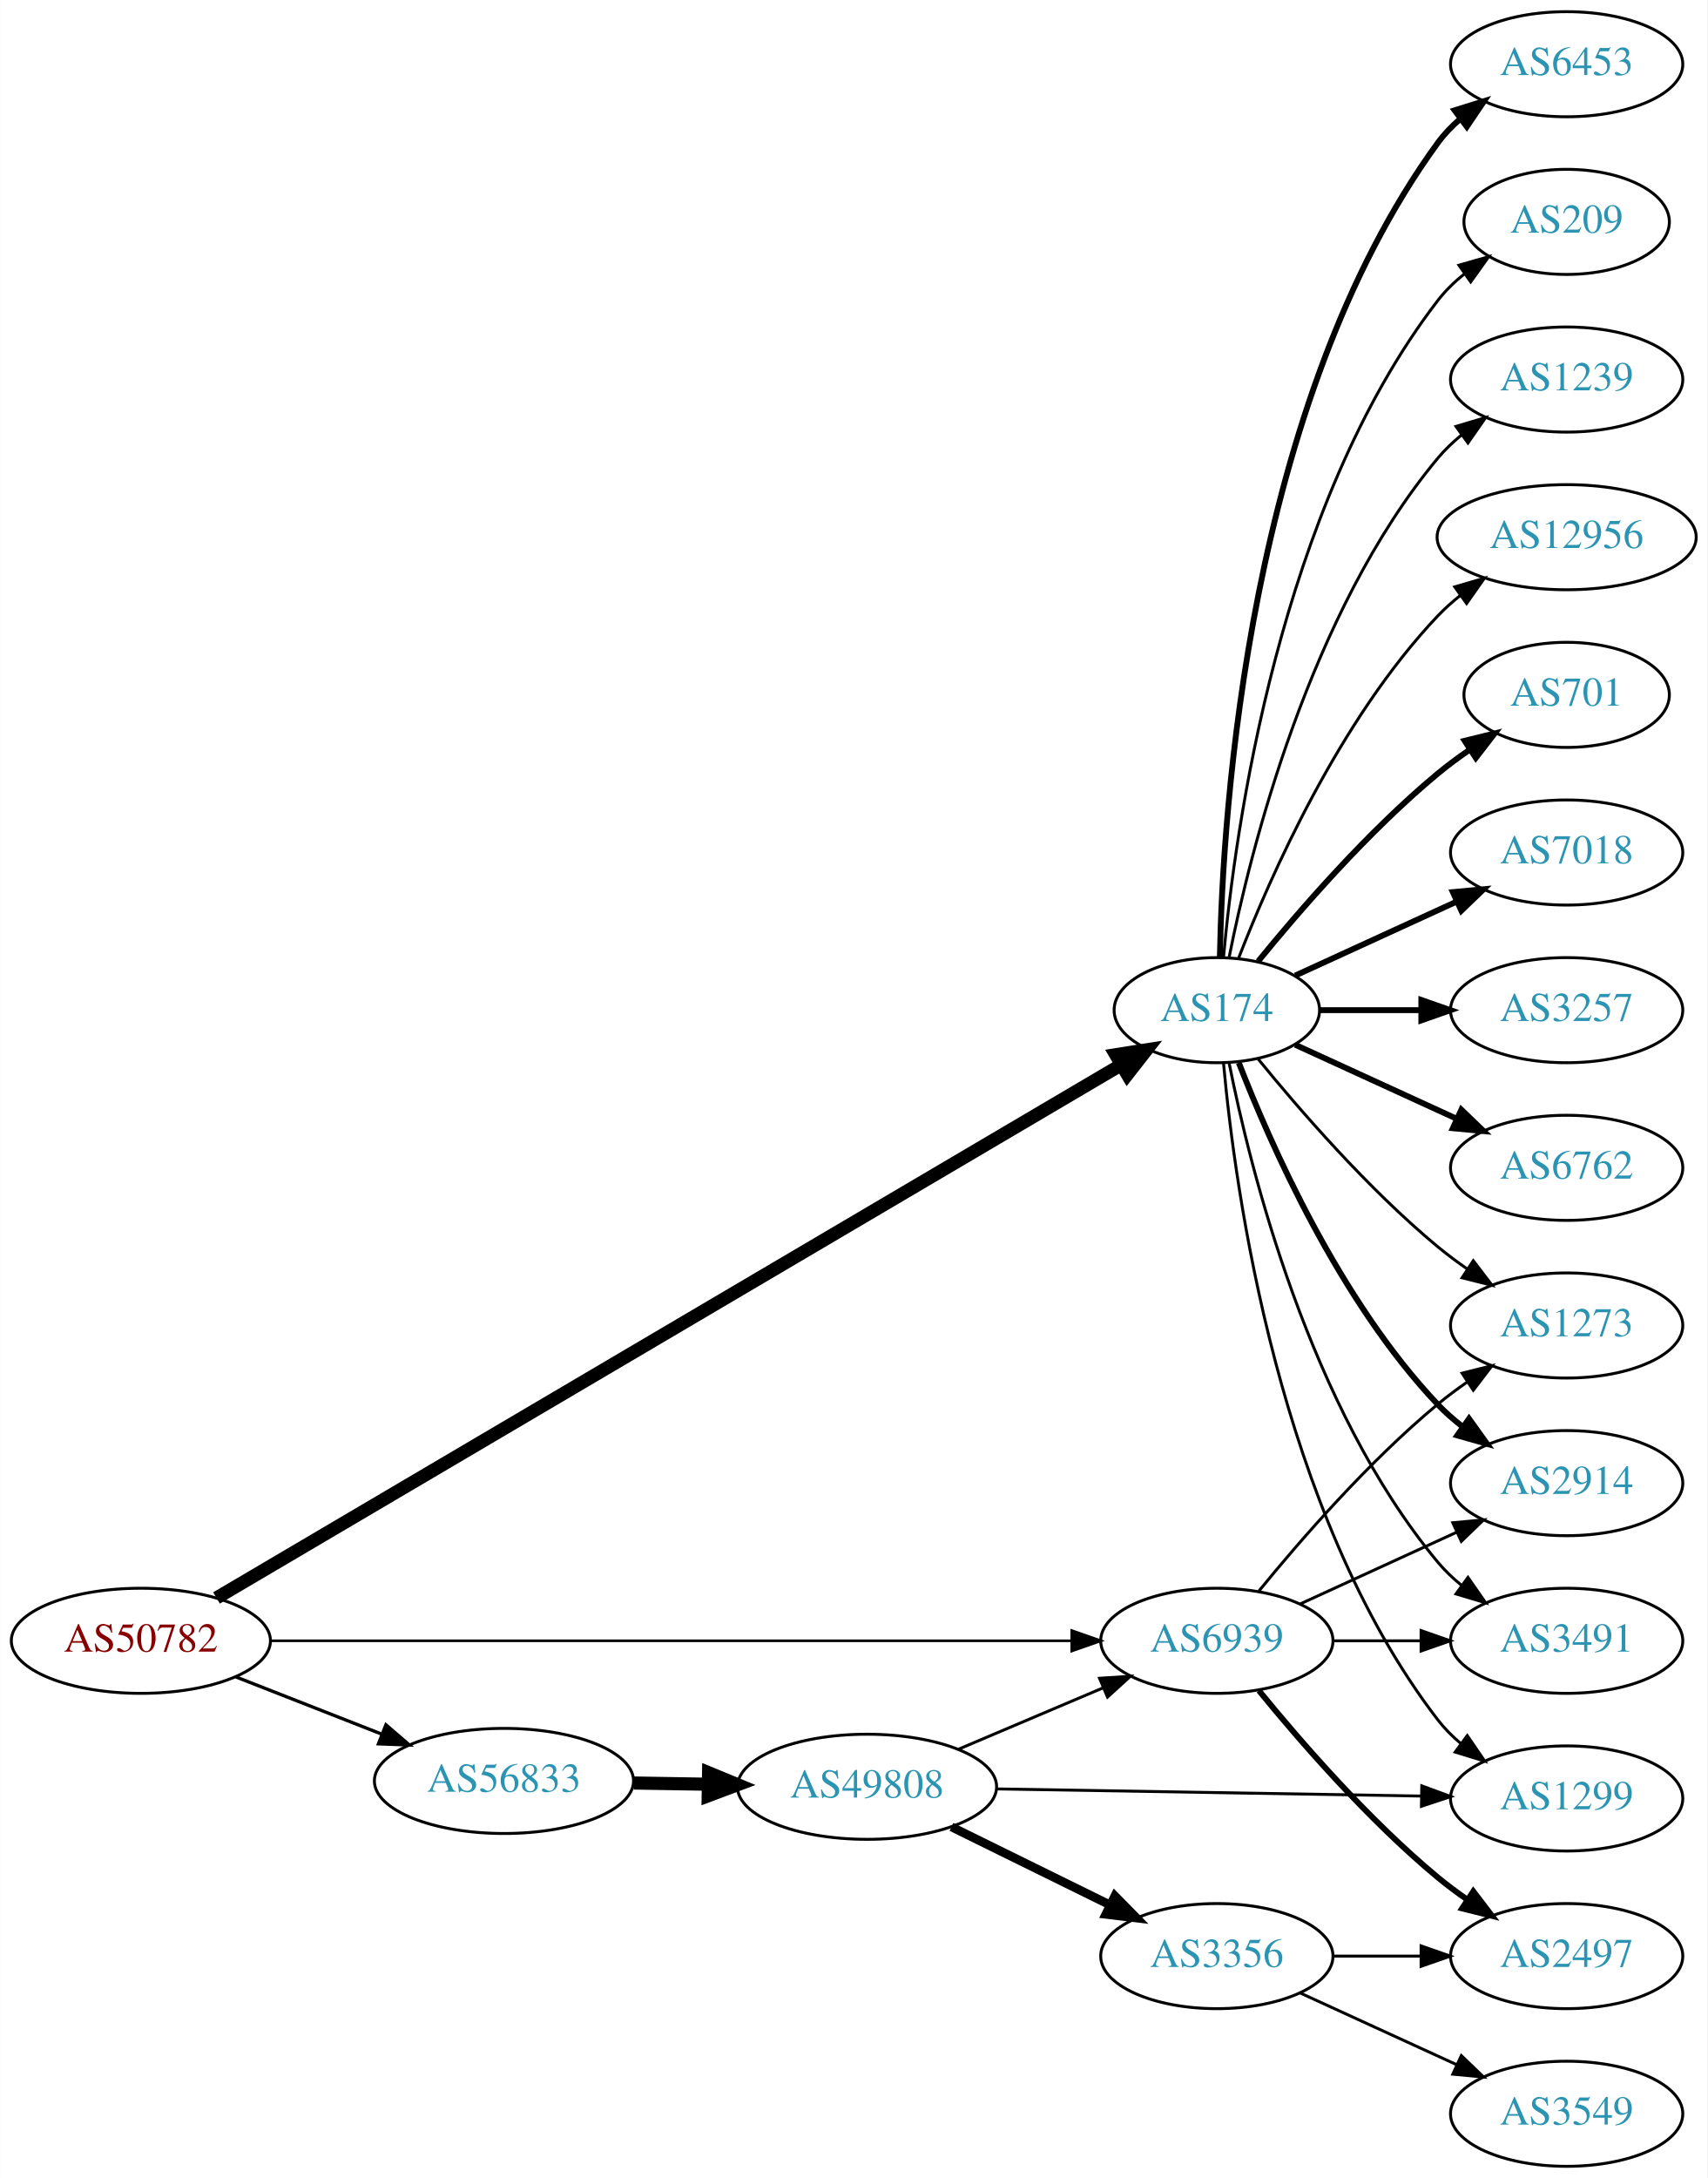
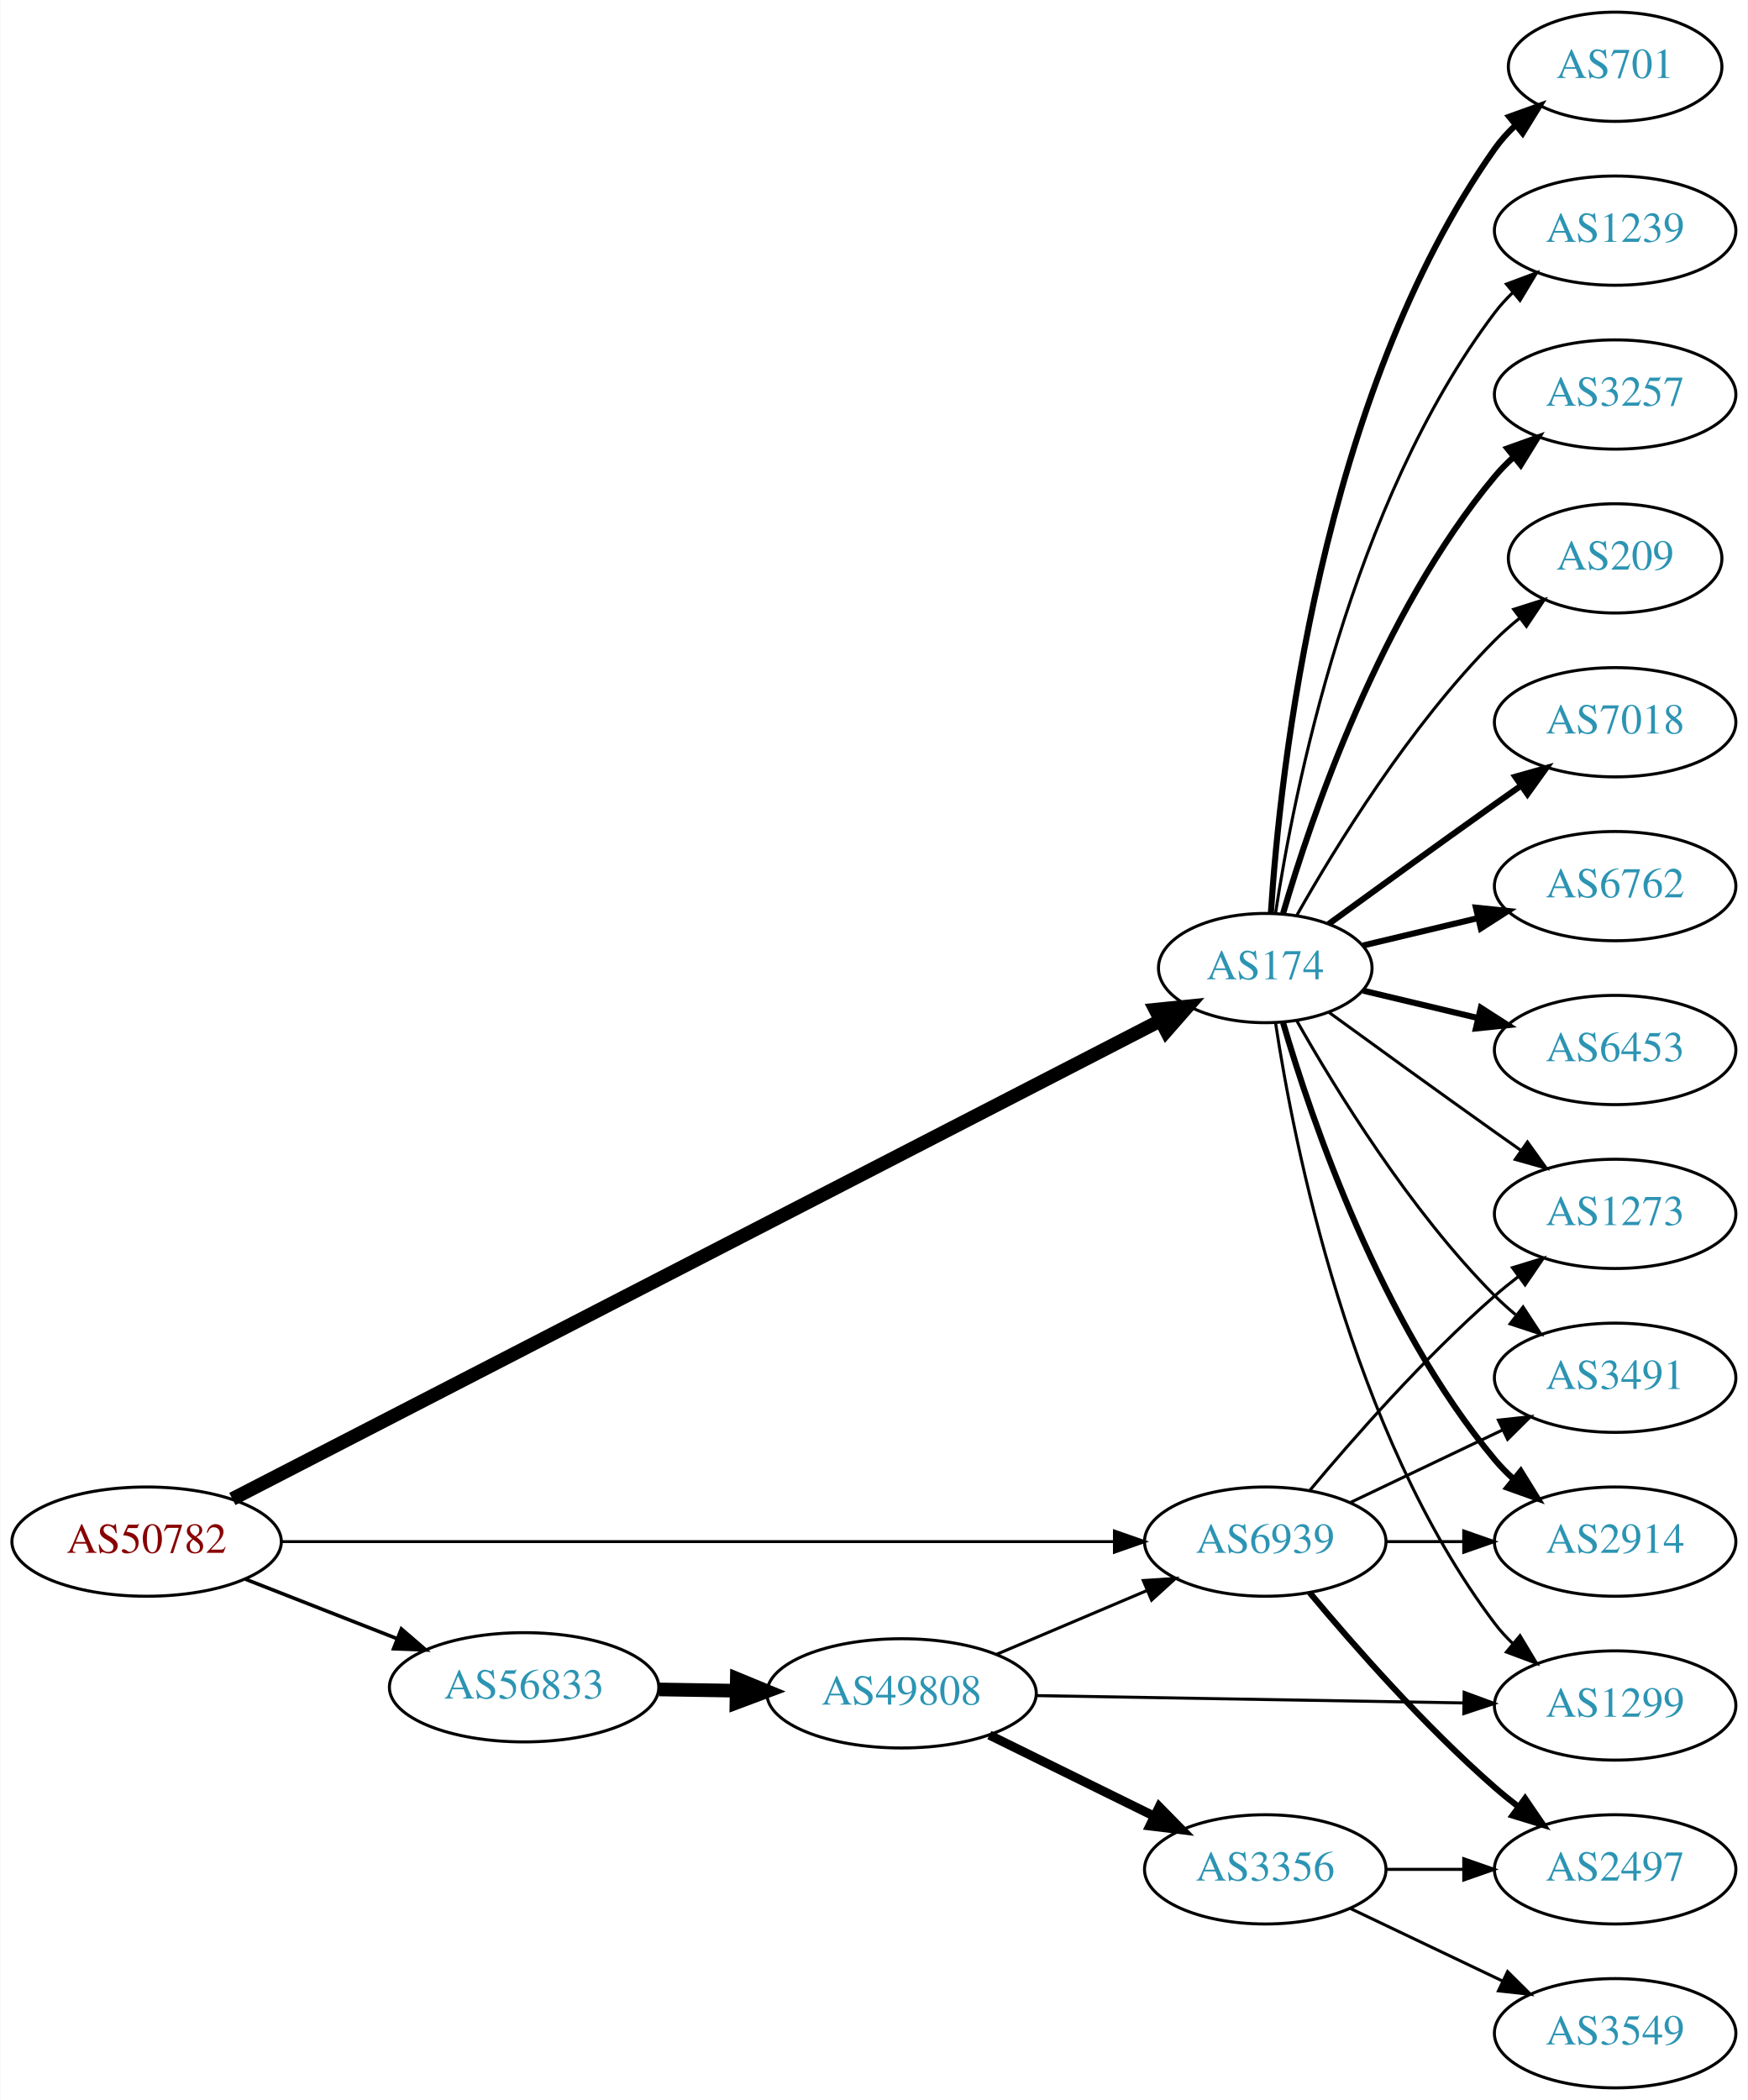
- <svg xmlns="http://www.w3.org/2000/svg" xmlns:xlink="http://www.w3.org/1999/xlink" width="585pt" height="746pt" viewBox="0.00 0.00 584.86 746.00">
-   <g id="graph0" class="graph" transform="scale(1 1) rotate(0) translate(4 742)">
-     <polygon fill="white" stroke="none" points="-4,4 -4,-742 580.862,-742 580.862,4 -4,4" />
+ <svg xmlns="http://www.w3.org/2000/svg" xmlns:xlink="http://www.w3.org/1999/xlink" width="576pt" height="692pt" viewBox="0.00 0.00 575.76 692.00">
+   <g id="graph0" class="graph" transform="scale(1 1) rotate(0) translate(4 688)">
+     <polygon fill="white" stroke="none" points="-4,4 -4,-688 571.762,-688 571.762,4 -4,4" />
    <g id="node1" class="node">
      <g id="a_node1">
        <a xlink:href="/asn/50782" xlink:title="AS50782 ~ COSYS DATA GmbH [AT]">
          <ellipse fill="#ffffff" stroke="black" cx="44.196" cy="-180" rx="44.393" ry="18" />
          <text text-anchor="middle" x="44.196" y="-176.3" font-family="Times,serif" font-size="14.00" fill="#880000">AS50782</text>
        </a>
      </g>
    </g>
    <g id="node2" class="node">
      <g id="a_node2">
        <a xlink:href="/asn/174" xlink:title="AS174 ~ Cogent Communications [US]">
-           <ellipse fill="#ffffff" stroke="black" cx="412.823" cy="-396" rx="35.194" ry="18" />
-           <text text-anchor="middle" x="412.823" y="-392.3" font-family="Times,serif" font-size="14.00" fill="#2c94b3">AS174</text>
+           <ellipse fill="#ffffff" stroke="black" cx="412.823" cy="-369" rx="35.194" ry="18" />
+           <text text-anchor="middle" x="412.823" y="-365.3" font-family="Times,serif" font-size="14.00" fill="#2c94b3">AS174</text>
        </a>
      </g>
    </g>
    <g id="edge1" class="edge">
-       <path fill="none" stroke="black" stroke-width="4.5" d="M70.108,-194.677C134.867,-232.83 308.444,-335.094 380.154,-377.342" />
-       <polygon fill="black" stroke="black" stroke-width="4.5" points="378.165,-380.74 388.78,-382.424 382.163,-373.955 378.165,-380.74" />
+       <path fill="none" stroke="black" stroke-width="4.5" d="M72.453,-194.051C138.363,-228.029 306.23,-314.566 378.214,-351.674" />
+       <polygon fill="black" stroke="black" stroke-width="4.5" points="376.619,-355.282 387.312,-356.364 380.227,-348.282 376.619,-355.282" />
    </g>
    <g id="node3" class="node">
      <g id="a_node3">
        <a xlink:href="/asn/56833" xlink:title="AS56833 ~ mieX.at [AT]">
          <ellipse fill="#ffffff" stroke="black" cx="168.588" cy="-132" rx="44.393" ry="18" />
          <text text-anchor="middle" x="168.588" y="-128.3" font-family="Times,serif" font-size="14.00" fill="#2c94b3">AS56833</text>
        </a>
      </g>
    </g>
    <g id="edge2" class="edge">
-       <path fill="none" stroke="black" stroke-width="1.125" d="M76.715,-167.639C91.991,-161.648 110.521,-154.381 126.855,-147.975" />
-       <polygon fill="black" stroke="black" stroke-width="1.125" points="128.144,-151.229 136.176,-144.319 125.588,-144.712 128.144,-151.229" />
+       <path fill="none" stroke="black" stroke-width="1.184" d="M76.715,-167.639C91.991,-161.648 110.521,-154.381 126.855,-147.975" />
+       <polygon fill="black" stroke="black" stroke-width="1.184" points="128.144,-151.229 136.176,-144.319 125.588,-144.712 128.144,-151.229" />
    </g>
    <g id="node4" class="node">
      <g id="a_node4">
        <a xlink:href="/asn/6939" xlink:title="AS6939 ~ Hurricane Electric LLC [US]">
          <ellipse fill="#ffffff" stroke="black" cx="412.823" cy="-180" rx="39.794" ry="18" />
          <text text-anchor="middle" x="412.823" y="-176.3" font-family="Times,serif" font-size="14.00" fill="#2c94b3">AS6939</text>
        </a>
      </g>
    </g>
    <g id="edge3" class="edge">
-       <path fill="none" stroke="black" stroke-width="0.9" d="M88.693,-180C157.482,-180 290.945,-180 362.947,-180" />
-       <polygon fill="black" stroke="black" stroke-width="0.9" points="363.109,-183.5 373.109,-180 363.109,-176.5 363.109,-183.5" />
+       <path fill="none" stroke="black" stroke-width="0.947" d="M88.693,-180C157.482,-180 290.945,-180 362.947,-180" />
+       <polygon fill="black" stroke="black" stroke-width="0.947" points="363.109,-183.5 373.109,-180 363.109,-176.5 363.109,-183.5" />
    </g>
    <g id="node5" class="node">
      <g id="a_node5">
        <a xlink:href="/asn/2914" xlink:title="AS2914 ~ NTT America, Inc. [US]">
-           <ellipse fill="#ffffff" stroke="black" cx="532.666" cy="-234" rx="39.794" ry="18" />
-           <text text-anchor="middle" x="532.666" y="-230.3" font-family="Times,serif" font-size="14.00" fill="#2c94b3">AS2914</text>
+           <ellipse fill="#ffffff" stroke="black" cx="528.116" cy="-180" rx="39.794" ry="18" />
+           <text text-anchor="middle" x="528.116" y="-176.3" font-family="Times,serif" font-size="14.00" fill="#2c94b3">AS2914</text>
        </a>
      </g>
    </g>
    <g id="edge4" class="edge">
-       <path fill="none" stroke="black" stroke-width="2" d="M420.346,-378.006C431.097,-350.272 454.754,-296.571 488.469,-261 491.055,-258.272 493.973,-255.706 497.041,-253.323" />
-       <polygon fill="black" stroke="black" stroke-width="2" points="499.219,-256.07 505.389,-247.457 495.195,-250.342 499.219,-256.07" />
+       <path fill="none" stroke="black" stroke-width="2" d="M418.697,-350.998C428.011,-319.156 450.828,-252.019 488.469,-207 490.34,-204.763 492.438,-202.626 494.664,-200.604" />
+       <polygon fill="black" stroke="black" stroke-width="2" points="497.011,-203.207 502.583,-194.196 492.608,-197.766 497.011,-203.207" />
    </g>
    <g id="node6" class="node">
      <g id="a_node6">
-         <a xlink:href="/asn/3491" xlink:title="AS3491 ~ PCCW Global, Inc. [US]">
-           <ellipse fill="#ffffff" stroke="black" cx="532.666" cy="-180" rx="39.794" ry="18" />
-           <text text-anchor="middle" x="532.666" y="-176.3" font-family="Times,serif" font-size="14.00" fill="#2c94b3">AS3491</text>
+         <a xlink:href="/asn/7018" xlink:title="AS7018 ~ AT&amp;T Services, Inc. [US]">
+           <ellipse fill="#ffffff" stroke="black" cx="528.116" cy="-450" rx="39.794" ry="18" />
+           <text text-anchor="middle" x="528.116" y="-446.3" font-family="Times,serif" font-size="14.00" fill="#2c94b3">AS7018</text>
        </a>
      </g>
    </g>
    <g id="edge5" class="edge">
-       <path fill="none" stroke="black" d="M417.022,-377.927C424.185,-341.859 444.46,-259.875 488.469,-207 490.874,-204.111 493.671,-201.437 496.663,-198.987" />
-       <polygon fill="black" stroke="black" points="498.853,-201.723 504.906,-193.027 494.751,-196.05 498.853,-201.723" />
+       <path fill="none" stroke="black" stroke-width="2" d="M433.719,-383.529C448.721,-394.45 469.828,-409.747 488.469,-423 491.29,-425.005 494.233,-427.085 497.181,-429.159" />
+       <polygon fill="black" stroke="black" stroke-width="2" points="495.208,-432.05 505.406,-434.926 499.227,-426.319 495.208,-432.05" />
    </g>
    <g id="node7" class="node">
      <g id="a_node7">
-         <a xlink:href="/asn/1239" xlink:title="AS1239 ~ Sprint [US]">
-           <ellipse fill="#ffffff" stroke="black" cx="532.666" cy="-612" rx="39.794" ry="18" />
-           <text text-anchor="middle" x="532.666" y="-608.3" font-family="Times,serif" font-size="14.00" fill="#2c94b3">AS1239</text>
+         <a xlink:href="/asn/6762" xlink:title="AS6762 ~ TELECOM ITALIA SPARKLE S.p.A. [IT]">
+           <ellipse fill="#ffffff" stroke="black" cx="528.116" cy="-396" rx="39.794" ry="18" />
+           <text text-anchor="middle" x="528.116" y="-392.3" font-family="Times,serif" font-size="14.00" fill="#2c94b3">AS6762</text>
        </a>
      </g>
    </g>
    <g id="edge6" class="edge">
-       <path fill="none" stroke="black" d="M417.022,-414.073C424.185,-450.141 444.46,-532.125 488.469,-585 490.874,-587.889 493.671,-590.563 496.663,-593.013" />
-       <polygon fill="black" stroke="black" points="494.751,-595.95 504.906,-598.973 498.853,-590.277 494.751,-595.95" />
+       <path fill="none" stroke="black" stroke-width="2" d="M445.081,-376.449C456.76,-379.233 470.256,-382.449 482.885,-385.459" />
+       <polygon fill="black" stroke="black" stroke-width="2" points="482.238,-388.903 492.777,-387.816 483.861,-382.093 482.238,-388.903" />
    </g>
    <g id="node8" class="node">
      <g id="a_node8">
-         <a xlink:href="/asn/1273" xlink:title="AS1273 ~ Vodafone Group PLC [EU]">
-           <ellipse fill="#ffffff" stroke="black" cx="532.666" cy="-288" rx="39.794" ry="18" />
-           <text text-anchor="middle" x="532.666" y="-284.3" font-family="Times,serif" font-size="14.00" fill="#2c94b3">AS1273</text>
+         <a xlink:href="/asn/6453" xlink:title="AS6453 ~ TATA COMMUNICATIONS (AMERICA) INC [US]">
+           <ellipse fill="#ffffff" stroke="black" cx="528.116" cy="-342" rx="39.794" ry="18" />
+           <text text-anchor="middle" x="528.116" y="-338.3" font-family="Times,serif" font-size="14.00" fill="#2c94b3">AS6453</text>
        </a>
      </g>
    </g>
    <g id="edge7" class="edge">
-       <path fill="none" stroke="black" d="M426.98,-379.257C441.066,-361.961 464.624,-334.777 488.469,-315 491.686,-312.332 495.186,-309.73 498.757,-307.259" />
-       <polygon fill="black" stroke="black" points="500.68,-310.183 507.113,-301.764 496.835,-304.334 500.68,-310.183" />
+       <path fill="none" stroke="black" stroke-width="2" d="M445.081,-361.551C456.76,-358.767 470.256,-355.551 482.885,-352.541" />
+       <polygon fill="black" stroke="black" stroke-width="2" points="483.861,-355.907 492.777,-350.184 482.238,-349.097 483.861,-355.907" />
    </g>
    <g id="node9" class="node">
      <g id="a_node9">
-         <a xlink:href="/asn/12956" xlink:title="AS12956 ~ TELXIUS [ES]">
-           <ellipse fill="#ffffff" stroke="black" cx="532.666" cy="-558" rx="44.393" ry="18" />
-           <text text-anchor="middle" x="532.666" y="-554.3" font-family="Times,serif" font-size="14.00" fill="#2c94b3">AS12956</text>
+         <a xlink:href="/asn/701" xlink:title="AS701 ~ UUNET [US]">
+           <ellipse fill="#ffffff" stroke="black" cx="528.116" cy="-666" rx="35.194" ry="18" />
+           <text text-anchor="middle" x="528.116" y="-662.3" font-family="Times,serif" font-size="14.00" fill="#2c94b3">AS701</text>
        </a>
      </g>
    </g>
    <g id="edge8" class="edge">
-       <path fill="none" stroke="black" d="M420.346,-413.994C431.097,-441.728 454.754,-495.429 488.469,-531 490.854,-533.515 493.52,-535.893 496.326,-538.117" />
-       <polygon fill="black" stroke="black" points="494.32,-540.985 504.488,-543.961 498.395,-535.293 494.32,-540.985" />
+       <path fill="none" stroke="black" stroke-width="2" d="M414.678,-387.185C417.672,-433.425 430.918,-557.589 488.469,-639 490.407,-641.74 492.714,-644.295 495.225,-646.654" />
+       <polygon fill="black" stroke="black" stroke-width="2" points="493.226,-649.54 503.194,-653.131 497.641,-644.108 493.226,-649.54" />
    </g>
    <g id="node10" class="node">
      <g id="a_node10">
-         <a xlink:href="/asn/701" xlink:title="AS701 ~ UUNET [US]">
-           <ellipse fill="#ffffff" stroke="black" cx="532.666" cy="-504" rx="35.194" ry="18" />
-           <text text-anchor="middle" x="532.666" y="-500.3" font-family="Times,serif" font-size="14.00" fill="#2c94b3">AS701</text>
+         <a xlink:href="/asn/1239" xlink:title="AS1239 ~ Sprint [US]">
+           <ellipse fill="#ffffff" stroke="black" cx="528.116" cy="-612" rx="39.794" ry="18" />
+           <text text-anchor="middle" x="528.116" y="-608.3" font-family="Times,serif" font-size="14.00" fill="#2c94b3">AS1239</text>
        </a>
      </g>
    </g>
    <g id="edge9" class="edge">
-       <path fill="none" stroke="black" stroke-width="2" d="M426.98,-412.743C441.066,-430.039 464.624,-457.223 488.469,-477 491.933,-479.872 495.725,-482.669 499.58,-485.308" />
-       <polygon fill="black" stroke="black" stroke-width="2" points="497.722,-488.275 508.012,-490.797 501.541,-482.408 497.722,-488.275" />
+       <path fill="none" stroke="black" d="M416.2,-386.986C422.173,-426.422 440.884,-521.995 488.469,-585 490.227,-587.327 492.243,-589.529 494.413,-591.596" />
+       <polygon fill="black" stroke="black" points="492.298,-594.389 502.226,-598.088 496.772,-589.005 492.298,-594.389" />
    </g>
    <g id="node11" class="node">
      <g id="a_node11">
-         <a xlink:href="/asn/7018" xlink:title="AS7018 ~ AT&amp;T Services, Inc. [US]">
-           <ellipse fill="#ffffff" stroke="black" cx="532.666" cy="-450" rx="39.794" ry="18" />
-           <text text-anchor="middle" x="532.666" y="-446.3" font-family="Times,serif" font-size="14.00" fill="#2c94b3">AS7018</text>
+         <a xlink:href="/asn/1273" xlink:title="AS1273 ~ Vodafone Group PLC [EU]">
+           <ellipse fill="#ffffff" stroke="black" cx="528.116" cy="-288" rx="39.794" ry="18" />
+           <text text-anchor="middle" x="528.116" y="-284.3" font-family="Times,serif" font-size="14.00" fill="#2c94b3">AS1273</text>
        </a>
      </g>
    </g>
    <g id="edge10" class="edge">
-       <path fill="none" stroke="black" stroke-width="2" d="M439.684,-407.851C455.805,-415.238 476.807,-424.862 494.672,-433.048" />
-       <polygon fill="black" stroke="black" stroke-width="2" points="493.675,-436.441 504.224,-437.425 496.591,-430.077 493.675,-436.441" />
+       <path fill="none" stroke="black" d="M433.719,-354.471C448.721,-343.55 469.828,-328.253 488.469,-315 491.29,-312.995 494.233,-310.915 497.181,-308.841" />
+       <polygon fill="black" stroke="black" points="499.227,-311.681 505.406,-303.074 495.208,-305.95 499.227,-311.681" />
    </g>
    <g id="node12" class="node">
      <g id="a_node12">
-         <a xlink:href="/asn/3257" xlink:title="AS3257 ~ GTT [DE]">
-           <ellipse fill="#ffffff" stroke="black" cx="532.666" cy="-396" rx="39.794" ry="18" />
-           <text text-anchor="middle" x="532.666" y="-392.3" font-family="Times,serif" font-size="14.00" fill="#2c94b3">AS3257</text>
+         <a xlink:href="/asn/3491" xlink:title="AS3491 ~ PCCW Global, Inc. [US]">
+           <ellipse fill="#ffffff" stroke="black" cx="528.116" cy="-234" rx="39.794" ry="18" />
+           <text text-anchor="middle" x="528.116" y="-230.3" font-family="Times,serif" font-size="14.00" fill="#2c94b3">AS3491</text>
        </a>
      </g>
    </g>
    <g id="edge11" class="edge">
-       <path fill="none" stroke="black" stroke-width="2" d="M448.225,-396C459.049,-396 471.216,-396 482.843,-396" />
-       <polygon fill="black" stroke="black" stroke-width="2" points="482.874,-399.5 492.874,-396 482.874,-392.5 482.874,-399.5" />
+       <path fill="none" stroke="black" d="M423.283,-351.51C436.065,-328.904 460.497,-289.114 488.469,-261 490.58,-258.879 492.876,-256.812 495.262,-254.829" />
+       <polygon fill="black" stroke="black" points="497.777,-257.31 503.577,-248.444 493.514,-251.758 497.777,-257.31" />
    </g>
    <g id="node13" class="node">
      <g id="a_node13">
-         <a xlink:href="/asn/6762" xlink:title="AS6762 ~ TELECOM ITALIA SPARKLE S.p.A. [IT]">
-           <ellipse fill="#ffffff" stroke="black" cx="532.666" cy="-342" rx="39.794" ry="18" />
-           <text text-anchor="middle" x="532.666" y="-338.3" font-family="Times,serif" font-size="14.00" fill="#2c94b3">AS6762</text>
+         <a xlink:href="/asn/3257" xlink:title="AS3257 ~ GTT [DE]">
+           <ellipse fill="#ffffff" stroke="black" cx="528.116" cy="-558" rx="39.794" ry="18" />
+           <text text-anchor="middle" x="528.116" y="-554.3" font-family="Times,serif" font-size="14.00" fill="#2c94b3">AS3257</text>
        </a>
      </g>
    </g>
    <g id="edge12" class="edge">
-       <path fill="none" stroke="black" stroke-width="2" d="M439.684,-384.149C455.805,-376.762 476.807,-367.138 494.672,-358.952" />
-       <polygon fill="black" stroke="black" stroke-width="2" points="496.591,-361.923 504.224,-354.575 493.675,-355.559 496.591,-361.923" />
+       <path fill="none" stroke="black" stroke-width="2" d="M418.697,-387.002C428.011,-418.844 450.828,-485.981 488.469,-531 490.34,-533.237 492.438,-535.374 494.664,-537.396" />
+       <polygon fill="black" stroke="black" stroke-width="2" points="492.608,-540.234 502.583,-543.804 497.011,-534.793 492.608,-540.234" />
    </g>
    <g id="node14" class="node">
      <g id="a_node14">
-         <a xlink:href="/asn/6453" xlink:title="AS6453 ~ TATA COMMUNICATIONS (AMERICA) INC [US]">
-           <ellipse fill="#ffffff" stroke="black" cx="532.666" cy="-720" rx="39.794" ry="18" />
-           <text text-anchor="middle" x="532.666" y="-716.3" font-family="Times,serif" font-size="14.00" fill="#2c94b3">AS6453</text>
+         <a xlink:href="/asn/209" xlink:title="AS209 ~ CenturyLink Communications, LLC [US]">
+           <ellipse fill="#ffffff" stroke="black" cx="528.116" cy="-504" rx="35.194" ry="18" />
+           <text text-anchor="middle" x="528.116" y="-500.3" font-family="Times,serif" font-size="14.00" fill="#2c94b3">AS209</text>
        </a>
      </g>
    </g>
    <g id="edge13" class="edge">
-       <path fill="none" stroke="black" stroke-width="2" d="M413.855,-414.337C414.828,-464.079 423.547,-603.806 488.469,-693 490.681,-696.039 493.349,-698.813 496.261,-701.326" />
-       <polygon fill="black" stroke="black" stroke-width="2" points="494.279,-704.214 504.392,-707.373 498.456,-698.597 494.279,-704.214" />
+       <path fill="none" stroke="black" d="M423.283,-386.49C436.065,-409.096 460.497,-448.886 488.469,-477 490.97,-479.513 493.73,-481.949 496.591,-484.261" />
+       <polygon fill="black" stroke="black" points="494.69,-487.21 504.789,-490.413 498.892,-481.611 494.69,-487.21" />
    </g>
    <g id="node15" class="node">
      <g id="a_node15">
        <a xlink:href="/asn/1299" xlink:title="AS1299 ~ Telia Carrier [EU]">
-           <ellipse fill="#ffffff" stroke="black" cx="532.666" cy="-126" rx="39.794" ry="18" />
-           <text text-anchor="middle" x="532.666" y="-122.3" font-family="Times,serif" font-size="14.00" fill="#2c94b3">AS1299</text>
+           <ellipse fill="#ffffff" stroke="black" cx="528.116" cy="-126" rx="39.794" ry="18" />
+           <text text-anchor="middle" x="528.116" y="-122.3" font-family="Times,serif" font-size="14.00" fill="#2c94b3">AS1299</text>
        </a>
      </g>
    </g>
    <g id="edge14" class="edge">
-       <path fill="none" stroke="black" d="M415.107,-377.883C419.005,-334.668 434.022,-223.869 488.469,-153 490.759,-150.019 493.479,-147.284 496.424,-144.795" />
-       <polygon fill="black" stroke="black" points="498.618,-147.527 504.6,-138.782 494.47,-141.887 498.618,-147.527" />
+       <path fill="none" stroke="black" d="M416.2,-351.014C422.173,-311.578 440.884,-216.005 488.469,-153 490.227,-150.673 492.243,-148.471 494.413,-146.404" />
+       <polygon fill="black" stroke="black" points="496.772,-148.995 502.226,-139.912 492.298,-143.611 496.772,-148.995" />
    </g>
    <g id="node16" class="node">
      <g id="a_node16">
-         <a xlink:href="/asn/209" xlink:title="AS209 ~ CenturyLink Communications, LLC [US]">
-           <ellipse fill="#ffffff" stroke="black" cx="532.666" cy="-666" rx="35.194" ry="18" />
-           <text text-anchor="middle" x="532.666" y="-662.3" font-family="Times,serif" font-size="14.00" fill="#2c94b3">AS209</text>
-         </a>
-       </g>
-     </g>
-     <g id="edge15" class="edge">
-       <path fill="none" stroke="black" d="M415.107,-414.117C419.005,-457.332 434.022,-568.131 488.469,-639 491.076,-642.393 494.24,-645.467 497.657,-648.223" />
-       <polygon fill="black" stroke="black" points="495.76,-651.168 505.949,-654.073 499.796,-645.448 495.76,-651.168" />
-     </g>
-     <g id="node17" class="node">
-       <g id="a_node17">
        <a xlink:href="/asn/49808" xlink:title="AS49808 ~ POWERSPEED-AS [AT]">
          <ellipse fill="#ffffff" stroke="black" cx="292.98" cy="-130" rx="44.393" ry="18" />
          <text text-anchor="middle" x="292.98" y="-126.3" font-family="Times,serif" font-size="14.00" fill="#2c94b3">AS49808</text>
        </a>
      </g>
    </g>
-     <g id="edge16" class="edge">
+     <g id="edge15" class="edge">
      <path fill="none" stroke="black" stroke-width="4.5" d="M213.084,-131.289C221.29,-131.155 229.961,-131.013 238.434,-130.875" />
      <polygon fill="black" stroke="black" stroke-width="4.5" points="238.691,-134.809 248.625,-130.708 238.562,-126.935 238.691,-134.809" />
    </g>
-     <g id="edge25" class="edge">
-       <path fill="none" stroke="black" d="M441.452,-192.661C457.409,-199.973 477.679,-209.261 494.962,-217.181" />
-       <polygon fill="black" stroke="black" points="493.661,-220.435 504.21,-221.419 496.577,-214.071 493.661,-220.435" />
+     <g id="edge23" class="edge">
+       <path fill="none" stroke="black" d="M452.495,-180C460.698,-180 469.462,-180 477.994,-180" />
+       <polygon fill="black" stroke="black" points="478.233,-183.5 488.233,-180 478.233,-176.5 478.233,-183.5" />
+     </g>
+     <g id="edge22" class="edge">
+       <path fill="none" stroke="black" d="M427.453,-196.817C441.736,-213.929 465.282,-240.745 488.469,-261 490.935,-263.154 493.574,-265.294 496.271,-267.372" />
+       <polygon fill="black" stroke="black" points="494.296,-270.264 504.425,-273.37 498.444,-264.625 494.296,-270.264" />
    </g>
    <g id="edge24" class="edge">
-       <path fill="none" stroke="black" d="M452.736,-180C462.289,-180 472.639,-180 482.601,-180" />
-       <polygon fill="black" stroke="black" points="482.794,-183.5 492.794,-180 482.794,-176.5 482.794,-183.5" />
-     </g>
-     <g id="edge23" class="edge">
-       <path fill="none" stroke="black" d="M427.242,-197.065C441.357,-214.375 464.771,-241.345 488.469,-261 491.686,-263.668 495.186,-266.27 498.757,-268.741" />
-       <polygon fill="black" stroke="black" points="496.835,-271.666 507.113,-274.236 500.68,-265.817 496.835,-271.666" />
+       <path fill="none" stroke="black" d="M440.959,-192.934C455.953,-200.081 474.774,-209.052 490.998,-216.785" />
+       <polygon fill="black" stroke="black" points="489.668,-220.028 500.201,-221.171 492.68,-213.709 489.668,-220.028" />
    </g>
    <g id="node19" class="node">
      <g id="a_node19">
        <a xlink:href="/asn/2497" xlink:title="AS2497 ~ Internet Initiative Japan Inc. [JP]">
-           <ellipse fill="#ffffff" stroke="black" cx="532.666" cy="-72" rx="39.794" ry="18" />
-           <text text-anchor="middle" x="532.666" y="-68.3" font-family="Times,serif" font-size="14.00" fill="#2c94b3">AS2497</text>
-         </a>
-       </g>
-     </g>
-     <g id="edge22" class="edge">
-       <path fill="none" stroke="black" stroke-width="2" d="M427.242,-162.935C441.357,-145.625 464.771,-118.655 488.469,-99 491.686,-96.332 495.186,-93.73 498.757,-91.259" />
-       <polygon fill="black" stroke="black" stroke-width="2" points="500.68,-94.183 507.113,-85.764 496.835,-88.334 500.68,-94.183" />
-     </g>
-     <g id="edge19" class="edge">
+           <ellipse fill="#ffffff" stroke="black" cx="528.116" cy="-72" rx="39.794" ry="18" />
+           <text text-anchor="middle" x="528.116" y="-68.3" font-family="Times,serif" font-size="14.00" fill="#2c94b3">AS2497</text>
+         </a>
+       </g>
+     </g>
+     <g id="edge21" class="edge">
+       <path fill="none" stroke="black" stroke-width="2" d="M427.453,-163.183C441.736,-146.071 465.282,-119.255 488.469,-99 490.935,-96.846 493.574,-94.706 496.271,-92.628" />
+       <polygon fill="black" stroke="black" stroke-width="2" points="498.444,-95.375 504.425,-86.63 494.296,-89.736 498.444,-95.375" />
+     </g>
+     <g id="edge18" class="edge">
      <path fill="none" stroke="black" d="M324.328,-142.876C339.35,-149.25 357.642,-157.011 373.609,-163.786" />
      <polygon fill="black" stroke="black" points="372.627,-167.172 383.2,-167.856 375.362,-160.728 372.627,-167.172" />
    </g>
-     <g id="edge18" class="edge">
-       <path fill="none" stroke="black" d="M337.299,-129.271C378.368,-128.58 439.982,-127.543 482.788,-126.823" />
-       <polygon fill="black" stroke="black" points="483.031,-130.319 492.971,-126.651 482.914,-123.32 483.031,-130.319" />
-     </g>
-     <g id="node18" class="node">
-       <g id="a_node18">
+     <g id="edge16" class="edge">
+       <path fill="none" stroke="black" d="M337.285,-129.257C377.224,-128.572 436.458,-127.555 478.113,-126.841" />
+       <polygon fill="black" stroke="black" points="478.364,-130.337 488.302,-126.666 478.244,-123.338 478.364,-130.337" />
+     </g>
+     <g id="node17" class="node">
+       <g id="a_node17">
        <a xlink:href="/asn/3356" xlink:title="AS3356 ~ Level 3 Parent, LLC [US]">
          <ellipse fill="#ffffff" stroke="black" cx="412.823" cy="-72" rx="39.794" ry="18" />
          <text text-anchor="middle" x="412.823" y="-68.3" font-family="Times,serif" font-size="14.00" fill="#2c94b3">AS3356</text>
        </a>
      </g>
    </g>
    <g id="edge17" class="edge">
      <path fill="none" stroke="black" stroke-width="3" d="M321.907,-116.255C338.102,-108.284 358.663,-98.164 376.035,-89.614" />
      <polygon fill="black" stroke="black" stroke-width="3" points="377.884,-92.605 385.31,-85.049 374.792,-86.325 377.884,-92.605" />
    </g>
+     <g id="node18" class="node">
+       <g id="a_node18">
+         <a xlink:href="/asn/3549" xlink:title="AS3549 ~ Level 3 Parent, LLC [US]">
+           <ellipse fill="#ffffff" stroke="black" cx="528.116" cy="-18" rx="39.794" ry="18" />
+           <text text-anchor="middle" x="528.116" y="-14.3" font-family="Times,serif" font-size="14.00" fill="#2c94b3">AS3549</text>
+         </a>
+       </g>
+     </g>
+     <g id="edge19" class="edge">
+       <path fill="none" stroke="black" d="M440.959,-59.066C455.953,-51.919 474.774,-42.948 490.998,-35.215" />
+       <polygon fill="black" stroke="black" points="492.68,-38.291 500.201,-30.829 489.668,-31.972 492.68,-38.291" />
+     </g>
    <g id="edge20" class="edge">
-       <path fill="none" stroke="black" d="M452.736,-72C462.289,-72 472.639,-72 482.601,-72" />
-       <polygon fill="black" stroke="black" points="482.794,-75.5 492.794,-72 482.794,-68.5 482.794,-75.5" />
-     </g>
-     <g id="node20" class="node">
-       <g id="a_node20">
-         <a xlink:href="/asn/3549" xlink:title="AS3549 ~ Level 3 Parent, LLC [US]">
-           <ellipse fill="#ffffff" stroke="black" cx="532.666" cy="-18" rx="39.794" ry="18" />
-           <text text-anchor="middle" x="532.666" y="-14.3" font-family="Times,serif" font-size="14.00" fill="#2c94b3">AS3549</text>
-         </a>
-       </g>
-     </g>
-     <g id="edge21" class="edge">
-       <path fill="none" stroke="black" d="M441.452,-59.339C457.409,-52.027 477.679,-42.739 494.962,-34.819" />
-       <polygon fill="black" stroke="black" points="496.577,-37.929 504.21,-30.581 493.661,-31.565 496.577,-37.929" />
+       <path fill="none" stroke="black" d="M452.495,-72C460.698,-72 469.462,-72 477.994,-72" />
+       <polygon fill="black" stroke="black" points="478.233,-75.5 488.233,-72 478.233,-68.5 478.233,-75.5" />
    </g>
  </g>
</svg>
